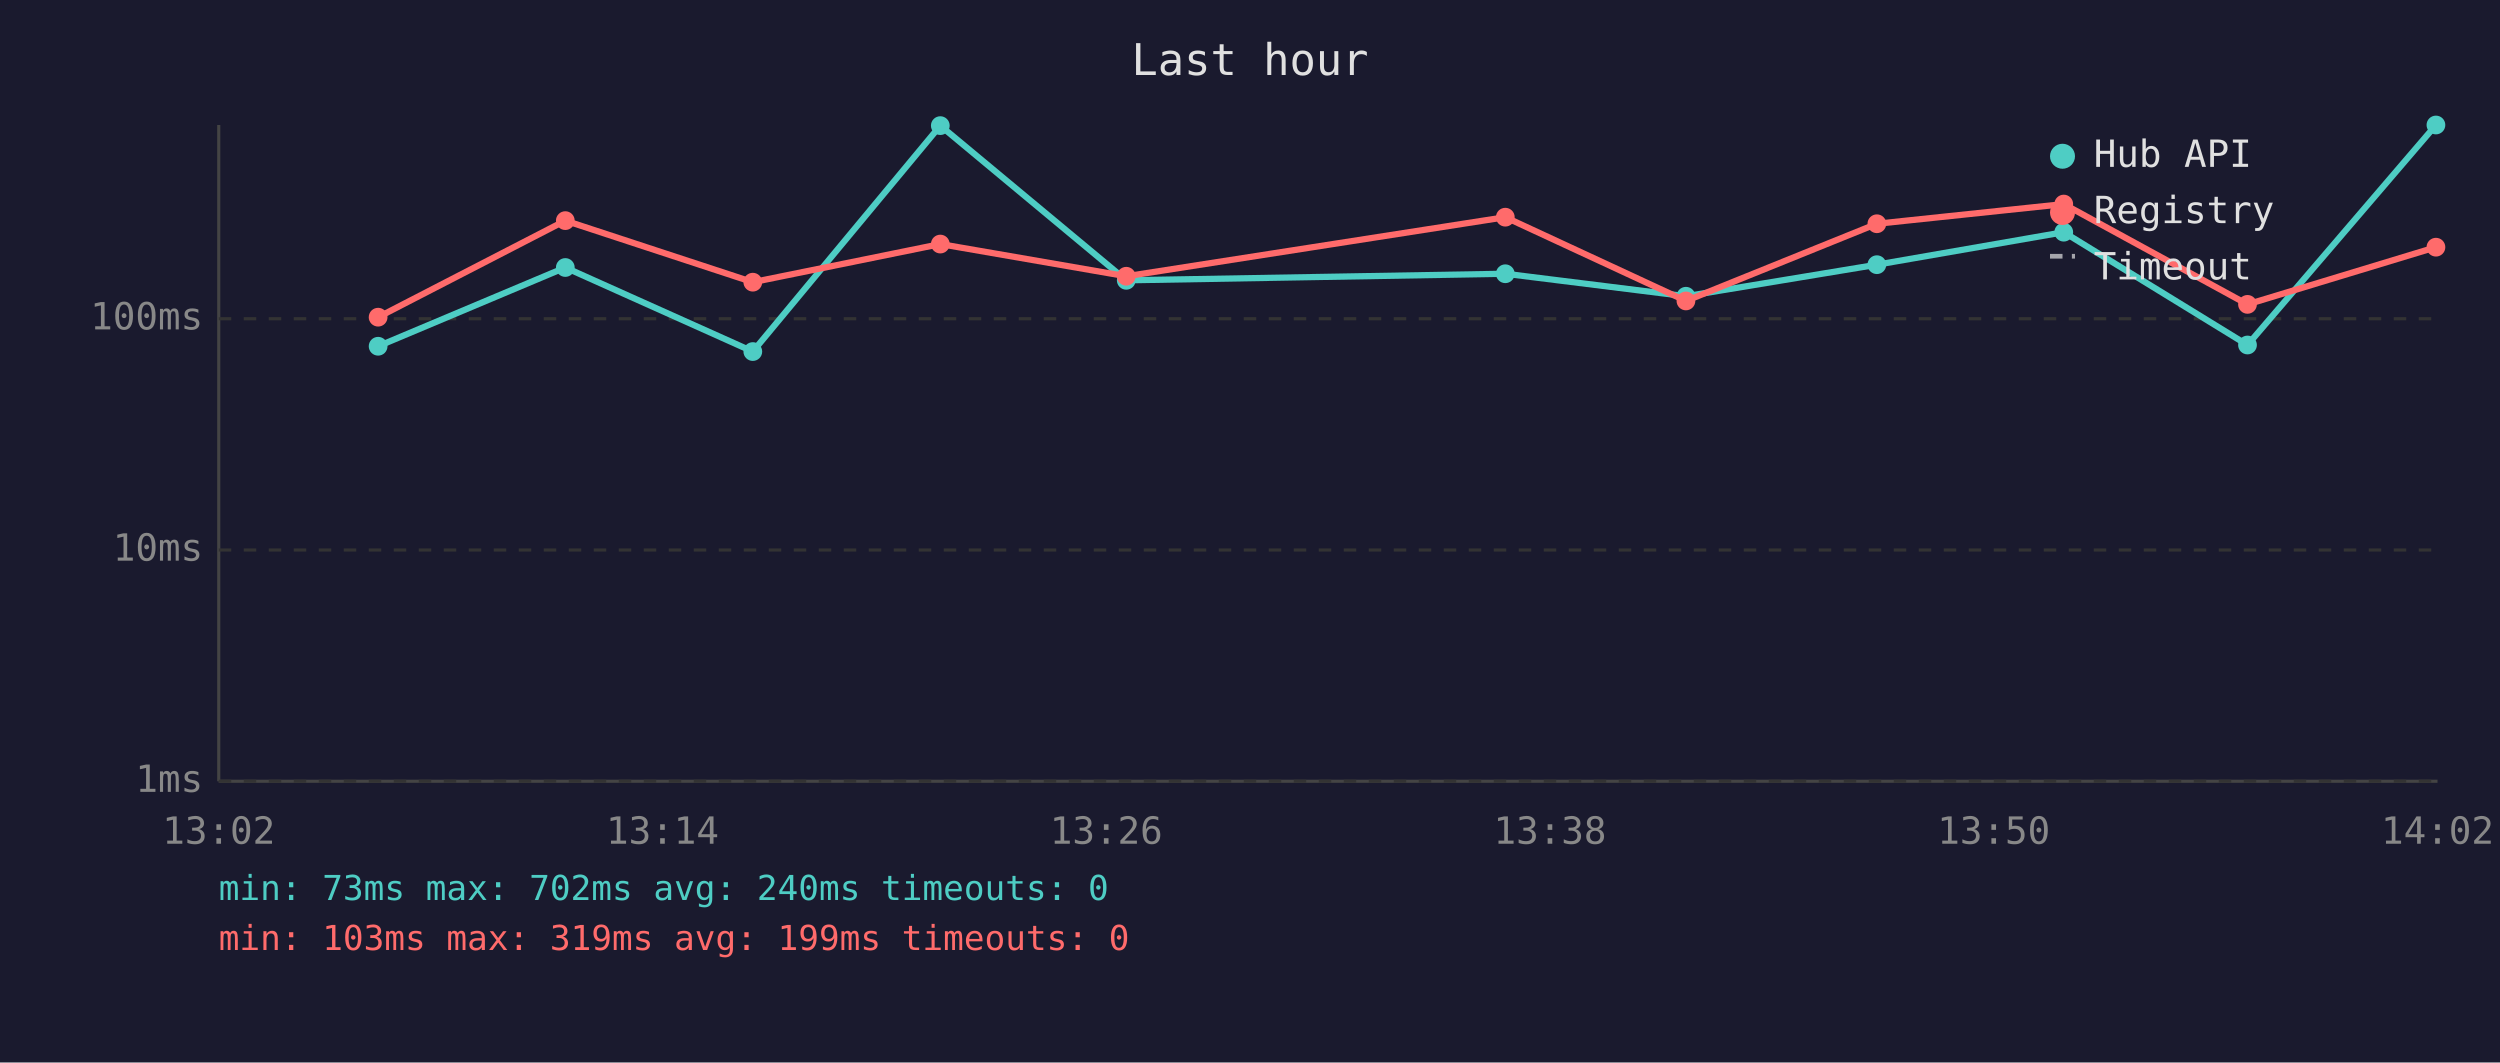
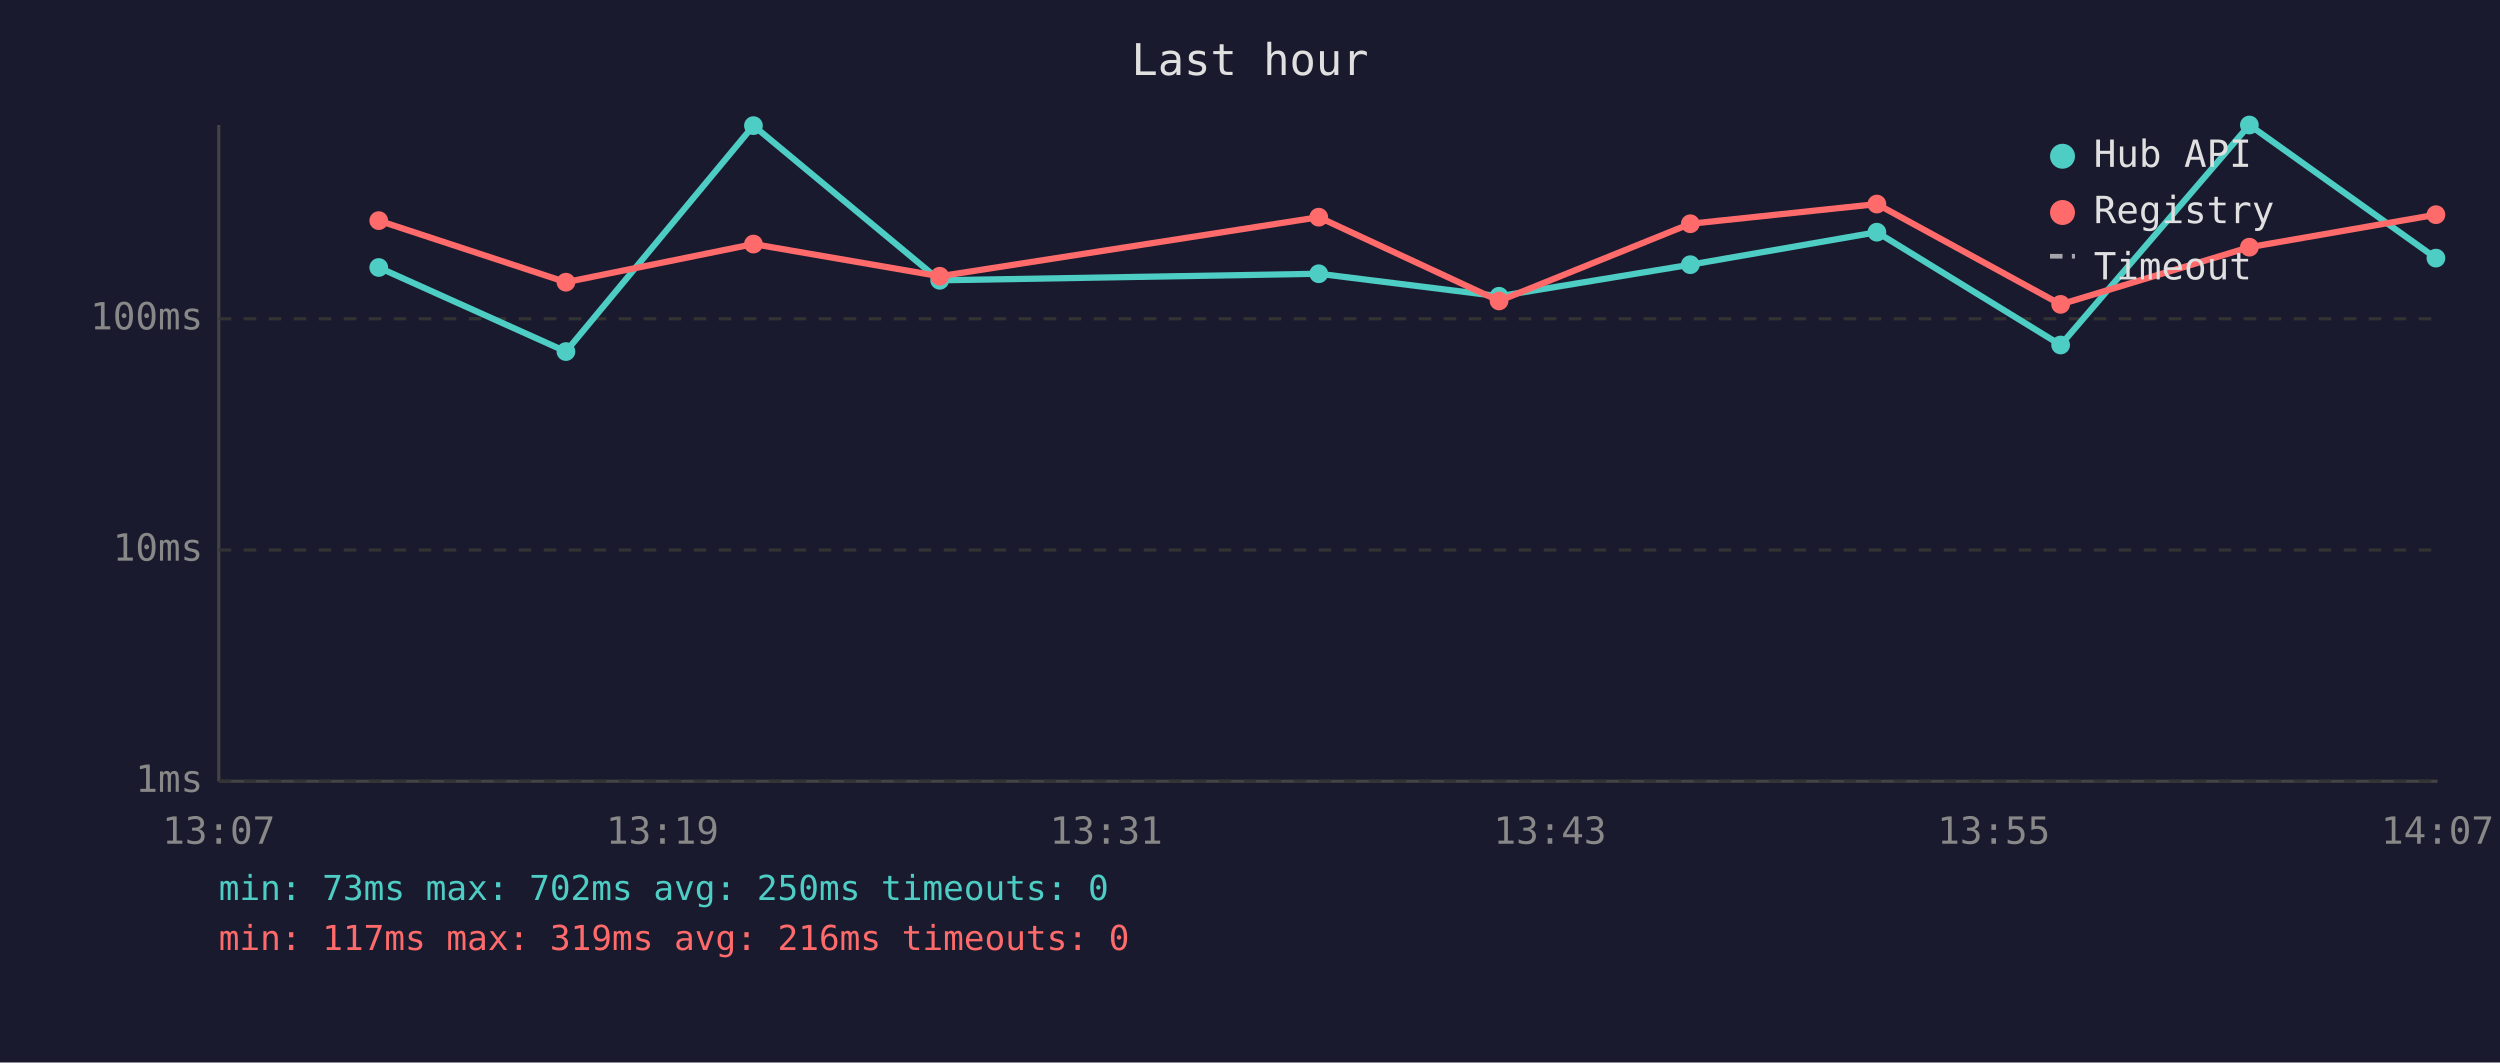
<svg xmlns="http://www.w3.org/2000/svg" viewBox="0 0 800 340" font-family="monospace" font-size="12">
  <rect width="800" height="340" fill="#1a1a2e" />
  <text x="400" y="24" fill="#e0e0e0" font-size="14" text-anchor="middle">Last hour</text>
  <line x1="70" y1="40" x2="70" y2="250" stroke="#444" stroke-width="1" />
  <line x1="70" y1="250" x2="780" y2="250" stroke="#444" stroke-width="1" />
  <line x1="70" y1="250" x2="780" y2="250" stroke="#333" stroke-width="1" stroke-dasharray="4" />
  <text x="65" y="250" fill="#888" text-anchor="end" dominant-baseline="middle">1ms</text>
  <line x1="70" y1="176" x2="780" y2="176" stroke="#333" stroke-width="1" stroke-dasharray="4" />
  <text x="65" y="176" fill="#888" text-anchor="end" dominant-baseline="middle">10ms</text>
  <line x1="70" y1="102" x2="780" y2="102" stroke="#333" stroke-width="1" stroke-dasharray="4" />
  <text x="65" y="102" fill="#888" text-anchor="end" dominant-baseline="middle">100ms</text>
-   <text x="70" y="270" fill="#888" text-anchor="middle">13:02</text>
-   <text x="212" y="270" fill="#888" text-anchor="middle">13:14</text>
-   <text x="354" y="270" fill="#888" text-anchor="middle">13:26</text>
-   <text x="496" y="270" fill="#888" text-anchor="middle">13:38</text>
-   <text x="638" y="270" fill="#888" text-anchor="middle">13:50</text>
-   <text x="780" y="270" fill="#888" text-anchor="middle">14:02</text>
-   <polyline points="121.0,110.8 180.9,85.6 240.9,112.5 300.9,40.2 360.4,89.7 481.7,87.6 539.5,94.8 600.6,84.7 660.4,74.3 719.2,110.4 779.5,40.0" fill="none" stroke="#4ecdc4" stroke-width="2" opacity="1" />
-   <circle cx="121.0" cy="110.8" r="3" fill="#4ecdc4" />
-   <circle cx="180.9" cy="85.6" r="3" fill="#4ecdc4" />
-   <circle cx="240.9" cy="112.5" r="3" fill="#4ecdc4" />
-   <circle cx="300.9" cy="40.2" r="3" fill="#4ecdc4" />
-   <circle cx="360.4" cy="89.7" r="3" fill="#4ecdc4" />
-   <circle cx="481.7" cy="87.6" r="3" fill="#4ecdc4" />
-   <circle cx="539.5" cy="94.8" r="3" fill="#4ecdc4" />
-   <circle cx="600.6" cy="84.7" r="3" fill="#4ecdc4" />
-   <circle cx="660.4" cy="74.3" r="3" fill="#4ecdc4" />
-   <circle cx="719.2" cy="110.4" r="3" fill="#4ecdc4" />
-   <circle cx="779.5" cy="40.0" r="3" fill="#4ecdc4" />
-   <polyline points="121.0,101.5 180.9,70.6 240.9,90.3 300.9,78.1 360.4,88.4 481.7,69.5 539.5,96.3 600.6,71.6 660.4,65.3 719.2,97.4 779.5,79.1" fill="none" stroke="#ff6b6b" stroke-width="2" opacity="1" />
-   <circle cx="121.0" cy="101.5" r="3" fill="#ff6b6b" />
-   <circle cx="180.9" cy="70.6" r="3" fill="#ff6b6b" />
-   <circle cx="240.9" cy="90.3" r="3" fill="#ff6b6b" />
-   <circle cx="300.9" cy="78.1" r="3" fill="#ff6b6b" />
-   <circle cx="360.4" cy="88.4" r="3" fill="#ff6b6b" />
-   <circle cx="481.7" cy="69.5" r="3" fill="#ff6b6b" />
-   <circle cx="539.5" cy="96.3" r="3" fill="#ff6b6b" />
-   <circle cx="600.6" cy="71.6" r="3" fill="#ff6b6b" />
-   <circle cx="660.4" cy="65.3" r="3" fill="#ff6b6b" />
-   <circle cx="719.2" cy="97.4" r="3" fill="#ff6b6b" />
-   <circle cx="779.5" cy="79.1" r="3" fill="#ff6b6b" />
+   <text x="70" y="270" fill="#888" text-anchor="middle">13:07</text>
+   <text x="212" y="270" fill="#888" text-anchor="middle">13:19</text>
+   <text x="354" y="270" fill="#888" text-anchor="middle">13:31</text>
+   <text x="496" y="270" fill="#888" text-anchor="middle">13:43</text>
+   <text x="638" y="270" fill="#888" text-anchor="middle">13:55</text>
+   <text x="780" y="270" fill="#888" text-anchor="middle">14:07</text>
+   <polyline points="121.2,85.6 181.1,112.5 241.1,40.2 300.7,89.7 422.0,87.6 479.7,94.8 540.9,84.7 600.6,74.3 659.4,110.4 719.8,40.0 779.5,82.6" fill="none" stroke="#4ecdc4" stroke-width="2" opacity="1" />
+   <circle cx="121.2" cy="85.6" r="3" fill="#4ecdc4" />
+   <circle cx="181.1" cy="112.5" r="3" fill="#4ecdc4" />
+   <circle cx="241.1" cy="40.2" r="3" fill="#4ecdc4" />
+   <circle cx="300.7" cy="89.7" r="3" fill="#4ecdc4" />
+   <circle cx="422.0" cy="87.6" r="3" fill="#4ecdc4" />
+   <circle cx="479.7" cy="94.8" r="3" fill="#4ecdc4" />
+   <circle cx="540.9" cy="84.7" r="3" fill="#4ecdc4" />
+   <circle cx="600.6" cy="74.3" r="3" fill="#4ecdc4" />
+   <circle cx="659.4" cy="110.4" r="3" fill="#4ecdc4" />
+   <circle cx="719.8" cy="40.0" r="3" fill="#4ecdc4" />
+   <circle cx="779.5" cy="82.6" r="3" fill="#4ecdc4" />
+   <polyline points="121.2,70.6 181.1,90.3 241.1,78.1 300.7,88.4 422.0,69.5 479.7,96.3 540.9,71.6 600.6,65.3 659.4,97.4 719.8,79.1 779.5,68.7" fill="none" stroke="#ff6b6b" stroke-width="2" opacity="1" />
+   <circle cx="121.2" cy="70.6" r="3" fill="#ff6b6b" />
+   <circle cx="181.1" cy="90.3" r="3" fill="#ff6b6b" />
+   <circle cx="241.1" cy="78.1" r="3" fill="#ff6b6b" />
+   <circle cx="300.7" cy="88.4" r="3" fill="#ff6b6b" />
+   <circle cx="422.0" cy="69.5" r="3" fill="#ff6b6b" />
+   <circle cx="479.7" cy="96.3" r="3" fill="#ff6b6b" />
+   <circle cx="540.9" cy="71.6" r="3" fill="#ff6b6b" />
+   <circle cx="600.6" cy="65.3" r="3" fill="#ff6b6b" />
+   <circle cx="659.4" cy="97.4" r="3" fill="#ff6b6b" />
+   <circle cx="719.8" cy="79.1" r="3" fill="#ff6b6b" />
+   <circle cx="779.5" cy="68.7" r="3" fill="#ff6b6b" />
  <circle cx="660" cy="50" r="4" fill="#4ecdc4" />
  <text x="670" y="50" fill="#e0e0e0" dominant-baseline="middle">Hub API</text>
  <circle cx="660" cy="68" r="4" fill="#ff6b6b" />
  <text x="670" y="68" fill="#e0e0e0" dominant-baseline="middle">Registry</text>
  <line x1="656" y1="82" x2="664" y2="82" stroke="#e0e0e0" stroke-width="1.5" stroke-dasharray="4,3" opacity="0.7" />
  <text x="670" y="86" fill="#e0e0e0" dominant-baseline="middle">Timeout</text>
-   <text x="70" y="288" fill="#4ecdc4" font-size="11">min: 73ms  max: 702ms  avg: 240ms  timeouts: 0</text>
-   <text x="70" y="304" fill="#ff6b6b" font-size="11">min: 103ms  max: 319ms  avg: 199ms  timeouts: 0</text>
+   <text x="70" y="288" fill="#4ecdc4" font-size="11">min: 73ms  max: 702ms  avg: 250ms  timeouts: 0</text>
+   <text x="70" y="304" fill="#ff6b6b" font-size="11">min: 117ms  max: 319ms  avg: 216ms  timeouts: 0</text>
</svg>
